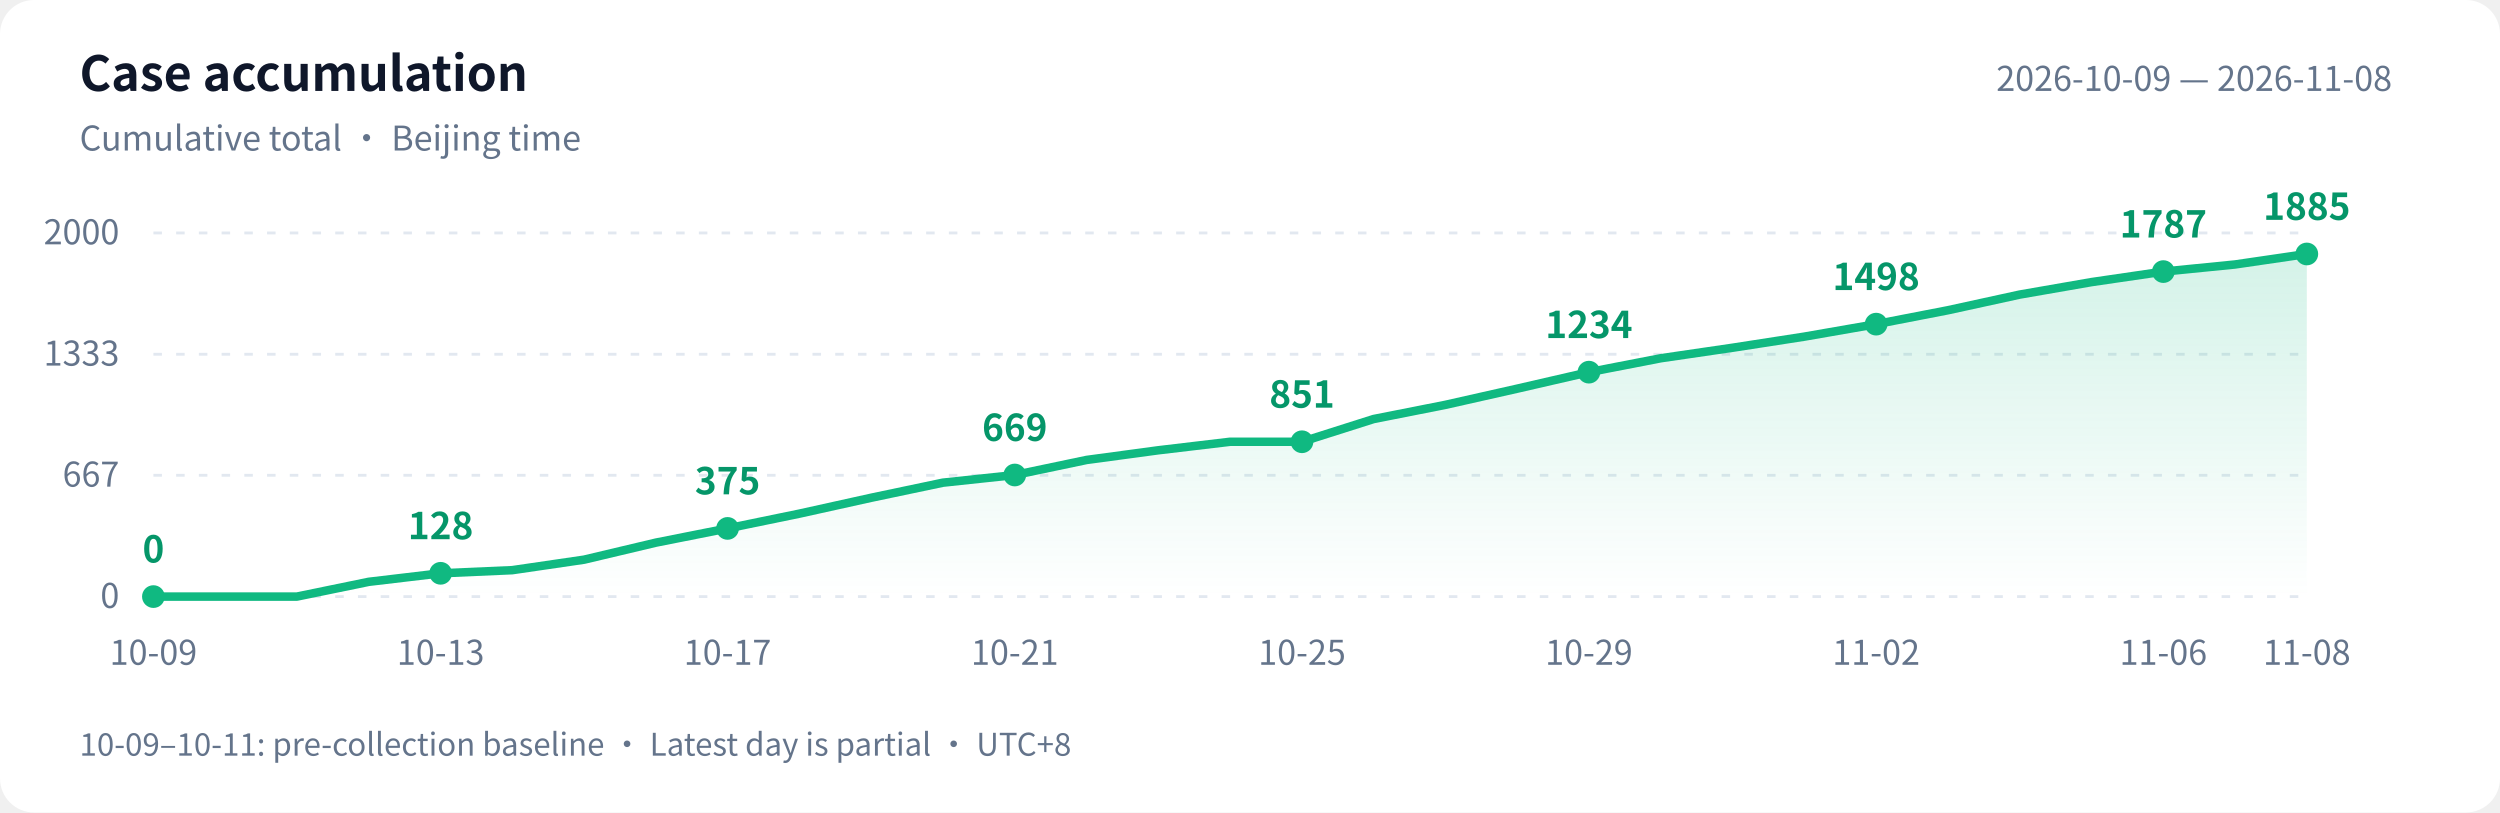
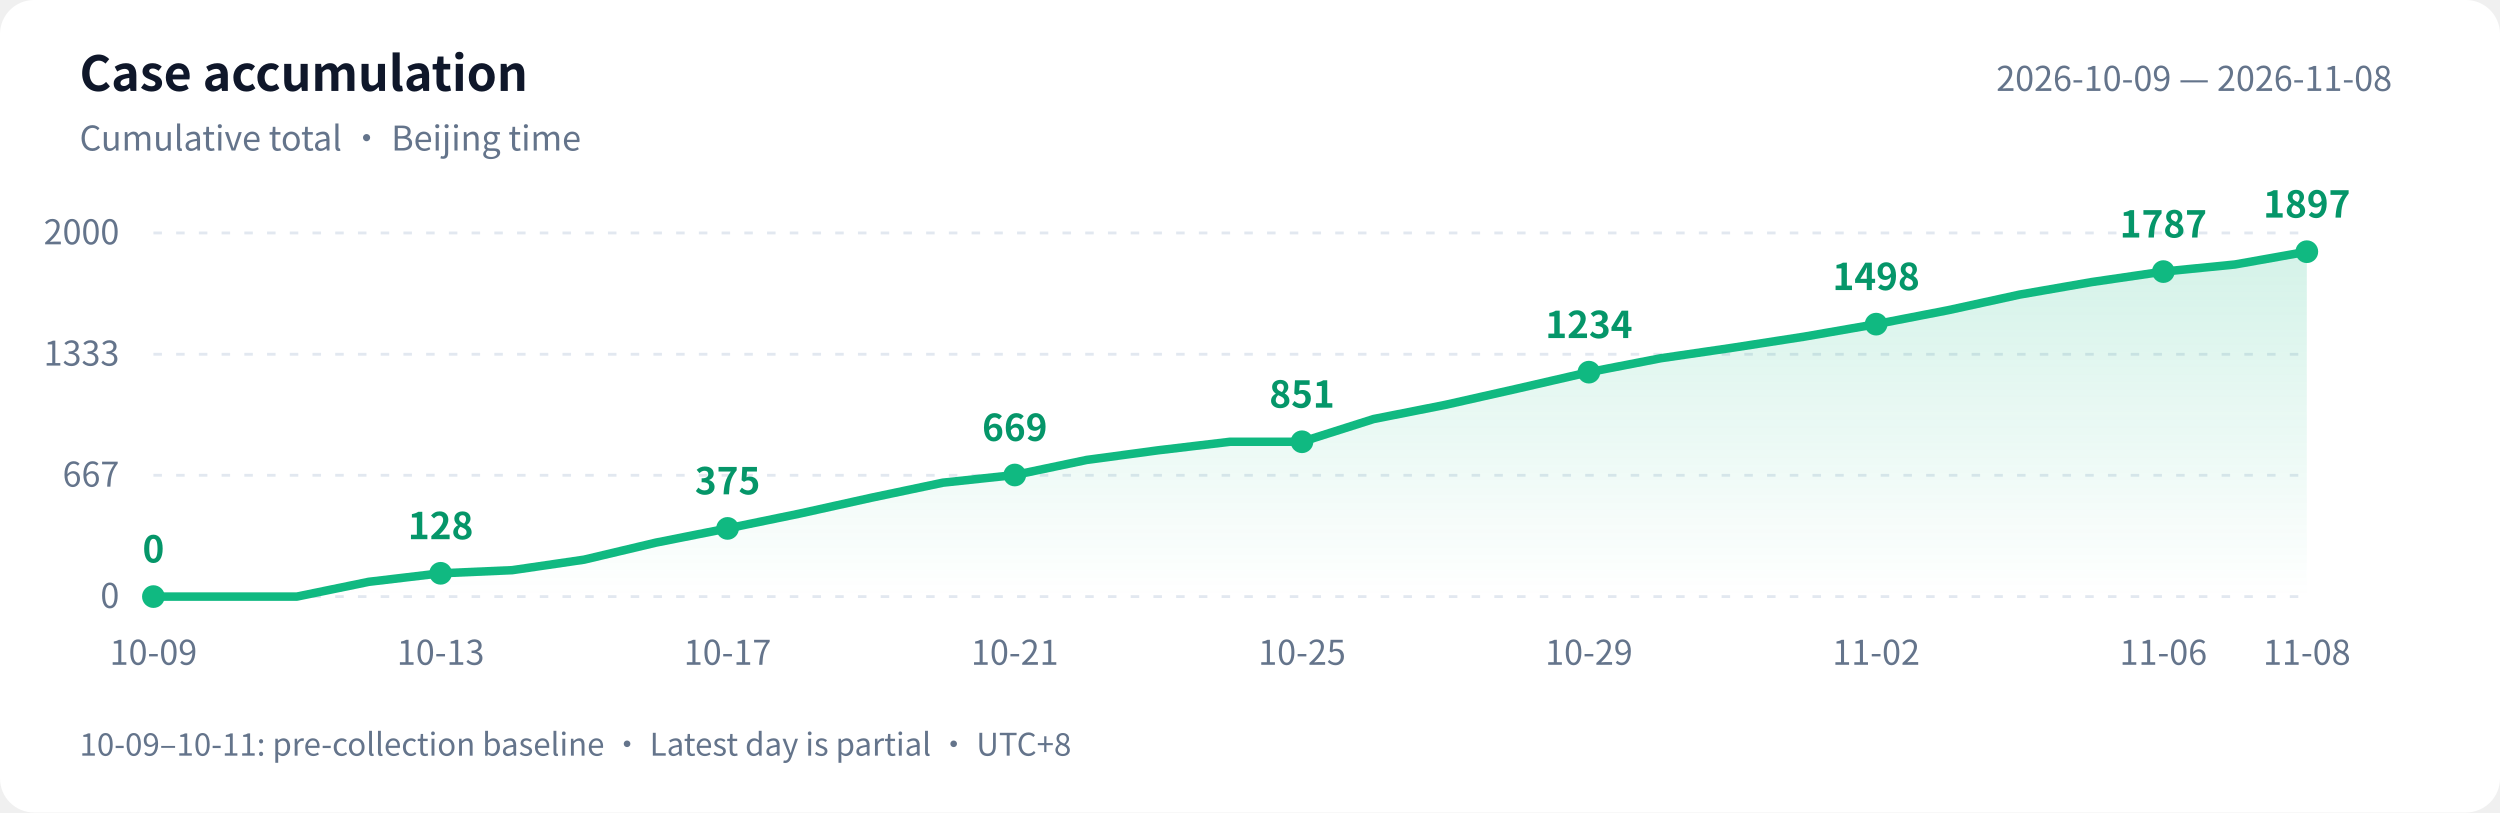
<svg xmlns="http://www.w3.org/2000/svg" width="880" height="286" viewBox="0 0 880 286" role="img" aria-labelledby="title desc">
  <defs>
    <linearGradient id="area" x1="0" y1="0" x2="0" y2="1">
      <stop offset="0" stop-color="#10b981" stop-opacity=".18" />
      <stop offset="1" stop-color="#10b981" stop-opacity="0" />
    </linearGradient>
  </defs>
  <style>text{font-family:-apple-system,BlinkMacSystemFont,"PingFang SC","Microsoft YaHei","WenQuanYi Zen Hei","Segoe UI","Noto Sans CJK SC",sans-serif;fill:#64748b;font-size:12px}.bg{fill:#fff}.heading{fill:#0f172a;font-size:17px;font-weight:600}.grid{stroke:#e2e8f0;stroke-dasharray:3 5}.value{fill:#059669;font-size:13px;font-weight:600}@media(prefers-color-scheme:dark){.bg{fill:#0d1117}text{fill:#8b949e}.heading{fill:#e6edf3}.grid{stroke:#30363d}.value{fill:#34d399}}</style>
  <rect class="bg" width="880" height="286" rx="12" />
  <text class="heading" x="28" y="32">Case accumulation</text>
  <text x="28" y="53">Cumulative total · Beijing time</text>
  <text x="842" y="32" text-anchor="end">2026-10-09 — 2026-11-08</text>
  <path class="grid" d="M 54 210.0 H 812" />
  <text x="42" y="214.0" text-anchor="end">0</text>
  <path class="grid" d="M 54 167.3 H 812" />
  <text x="42" y="171.3" text-anchor="end">667</text>
  <path class="grid" d="M 54 124.7 H 812" />
  <text x="42" y="128.7" text-anchor="end">1333</text>
  <path class="grid" d="M 54 82.0 H 812" />
  <text x="42" y="86.0" text-anchor="end">2000</text>
-   <path d="M 54 210 L 54.0 210.0 L 79.3 210.0 L 104.5 210.0 L 129.8 204.8 L 155.1 201.8 L 180.3 200.7 L 205.6 197.0 L 230.9 191.0 L 256.1 186.0 L 281.4 180.8 L 306.7 175.2 L 331.9 169.9 L 357.2 167.2 L 382.5 161.9 L 407.7 158.5 L 433.0 155.5 L 458.3 155.5 L 483.5 147.5 L 508.8 142.5 L 534.1 136.8 L 559.3 131.0 L 584.6 126.1 L 609.9 122.4 L 635.1 118.5 L 660.4 114.1 L 685.7 109.2 L 710.9 103.7 L 736.2 99.3 L 761.5 95.6 L 786.7 93.1 L 812.0 89.4 L 812.0 210 Z" fill="url(#area)" />
-   <polyline points="54.0,210.0 79.3,210.0 104.5,210.0 129.8,204.8 155.1,201.8 180.3,200.7 205.6,197.0 230.9,191.0 256.1,186.0 281.4,180.8 306.7,175.2 331.9,169.9 357.2,167.2 382.5,161.9 407.7,158.5 433.0,155.5 458.3,155.5 483.5,147.5 508.8,142.5 534.1,136.8 559.3,131.0 584.6,126.1 609.9,122.4 635.1,118.5 660.4,114.1 685.7,109.2 710.9,103.7 736.2,99.3 761.5,95.6 786.7,93.1 812.0,89.4" fill="none" stroke="#10b981" stroke-width="3" stroke-linejoin="round" stroke-linecap="round" />
+   <path d="M 54 210 L 54.0 210.0 L 79.3 210.0 L 104.5 210.0 L 129.8 204.8 L 155.1 201.8 L 180.3 200.7 L 205.6 197.0 L 230.9 191.0 L 256.1 186.0 L 281.4 180.8 L 306.7 175.2 L 331.9 169.9 L 357.2 167.2 L 382.5 161.9 L 407.7 158.5 L 433.0 155.5 L 458.3 155.5 L 483.5 147.5 L 508.8 142.5 L 534.1 136.8 L 559.3 131.0 L 584.6 126.1 L 609.9 122.4 L 635.1 118.5 L 660.4 114.1 L 685.7 109.2 L 710.9 103.7 L 736.2 99.3 L 761.5 95.6 L 786.7 93.1 L 812.0 88.6 L 812.0 210 Z" fill="url(#area)" />
+   <polyline points="54.0,210.0 79.3,210.0 104.5,210.0 129.8,204.8 155.1,201.8 180.3,200.7 205.6,197.0 230.9,191.0 256.1,186.0 281.4,180.8 306.7,175.2 331.9,169.9 357.2,167.2 382.5,161.9 407.7,158.5 433.0,155.5 458.3,155.5 483.5,147.5 508.8,142.5 534.1,136.8 559.3,131.0 584.6,126.1 609.9,122.4 635.1,118.5 660.4,114.1 685.7,109.2 710.9,103.7 736.2,99.3 761.5,95.6 786.7,93.1 812.0,88.6" fill="none" stroke="#10b981" stroke-width="3" stroke-linejoin="round" stroke-linecap="round" />
  <circle cx="54.0" cy="210.0" r="4" fill="#10b981" />
  <text class="value" x="54.0" y="198.0" text-anchor="middle">0</text>
  <text x="54.0" y="234" text-anchor="middle">10-09</text>
  <circle cx="155.1" cy="201.8" r="4" fill="#10b981" />
  <text class="value" x="155.1" y="189.8" text-anchor="middle">128</text>
  <text x="155.1" y="234" text-anchor="middle">10-13</text>
  <circle cx="256.1" cy="186.0" r="4" fill="#10b981" />
  <text class="value" x="256.1" y="174.0" text-anchor="middle">375</text>
  <text x="256.1" y="234" text-anchor="middle">10-17</text>
  <circle cx="357.2" cy="167.2" r="4" fill="#10b981" />
  <text class="value" x="357.2" y="155.2" text-anchor="middle">669</text>
  <text x="357.2" y="234" text-anchor="middle">10-21</text>
  <circle cx="458.3" cy="155.5" r="4" fill="#10b981" />
  <text class="value" x="458.3" y="143.5" text-anchor="middle">851</text>
  <text x="458.3" y="234" text-anchor="middle">10-25</text>
  <circle cx="559.3" cy="131.0" r="4" fill="#10b981" />
  <text class="value" x="559.3" y="119.0" text-anchor="middle">1234</text>
  <text x="559.3" y="234" text-anchor="middle">10-29</text>
  <circle cx="660.4" cy="114.1" r="4" fill="#10b981" />
  <text class="value" x="660.4" y="102.1" text-anchor="middle">1498</text>
  <text x="660.4" y="234" text-anchor="middle">11-02</text>
  <circle cx="761.5" cy="95.6" r="4" fill="#10b981" />
  <text class="value" x="761.5" y="83.6" text-anchor="middle">1787</text>
  <text x="761.5" y="234" text-anchor="middle">11-06</text>
-   <circle cx="812.0" cy="89.4" r="4" fill="#10b981" />
-   <text class="value" x="812.0" y="77.4" text-anchor="middle">1885</text>
+   <circle cx="812.0" cy="88.6" r="4" fill="#10b981" />
+   <text class="value" x="812.0" y="76.6" text-anchor="middle">1897</text>
  <text x="812.0" y="234" text-anchor="middle">11-08</text>
  <text x="28" y="266" style="font-size:11px">10-09–10-11: pre-collection baseline · Latest day is partial · UTC+8</text>
</svg>
